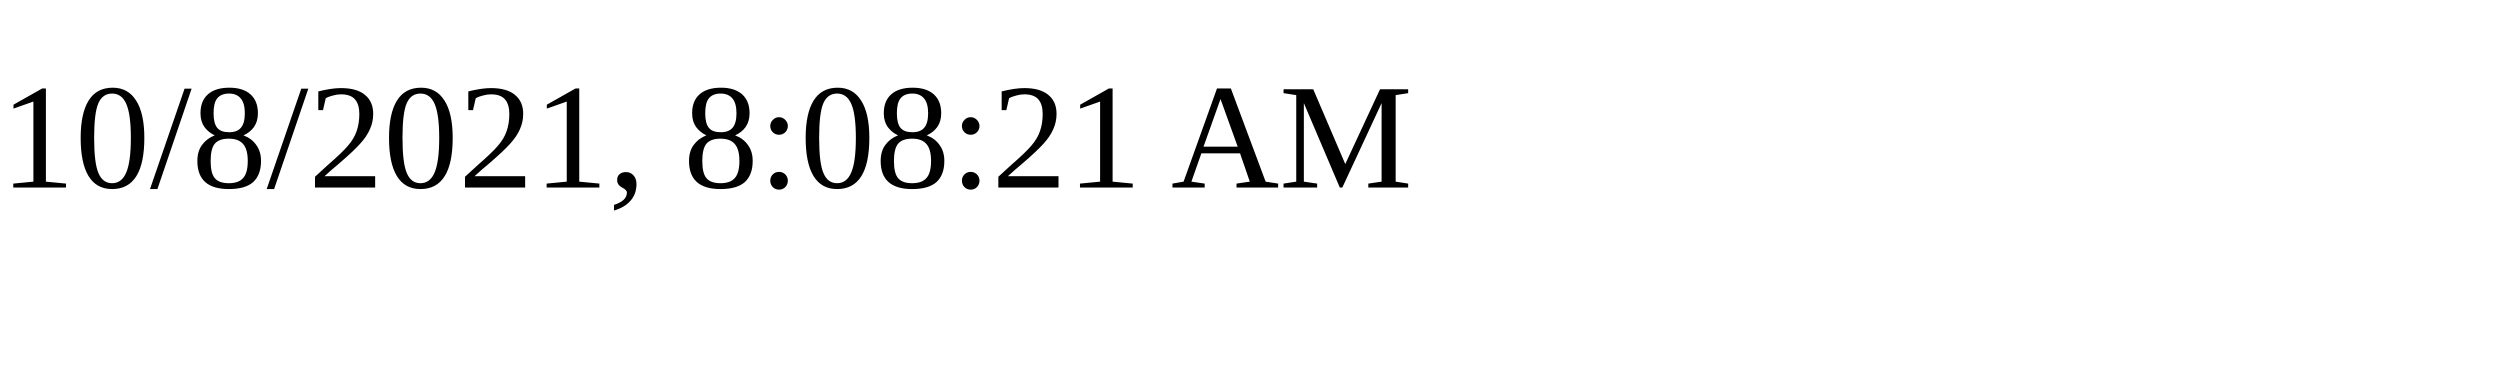
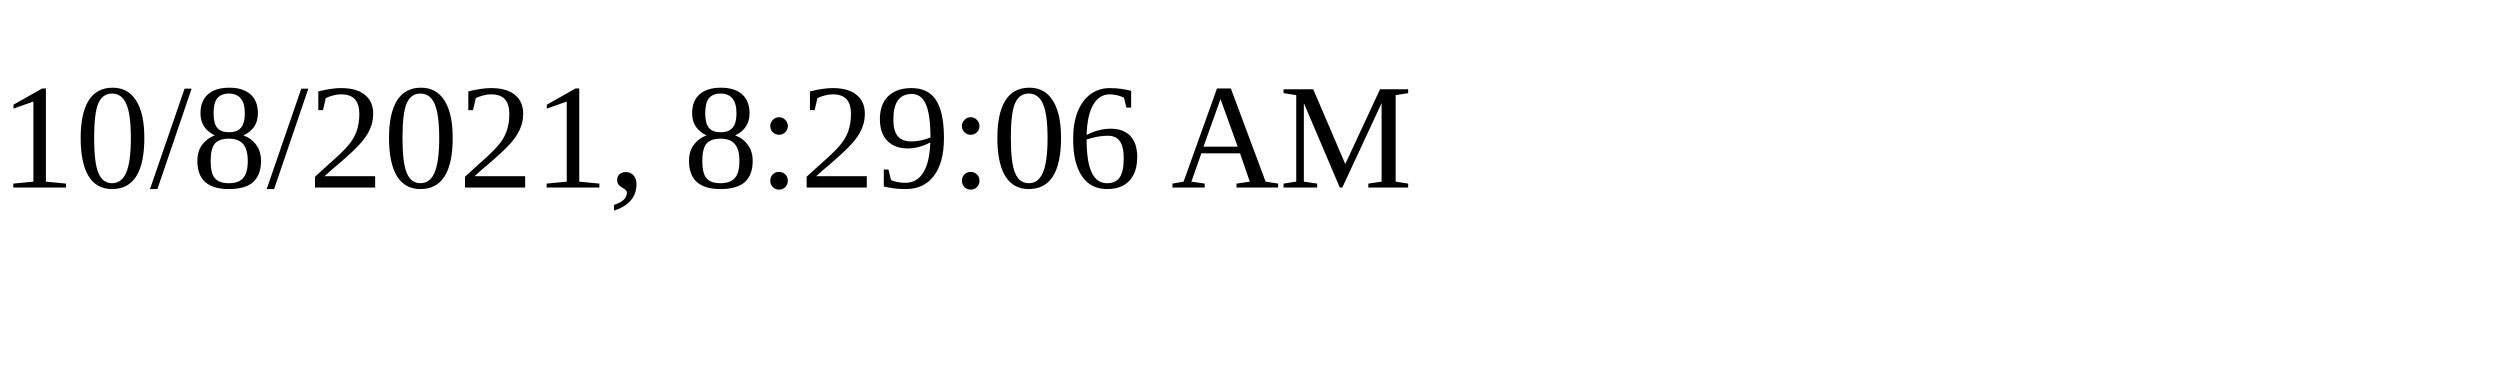
<svg xmlns="http://www.w3.org/2000/svg" height="30" width="200">
-   <text x="0" y="15">10/8/2021, 8:08:21 AM</text>
+   <text x="0" y="15">10/8/2021, 8:29:06 AM</text>
</svg>
